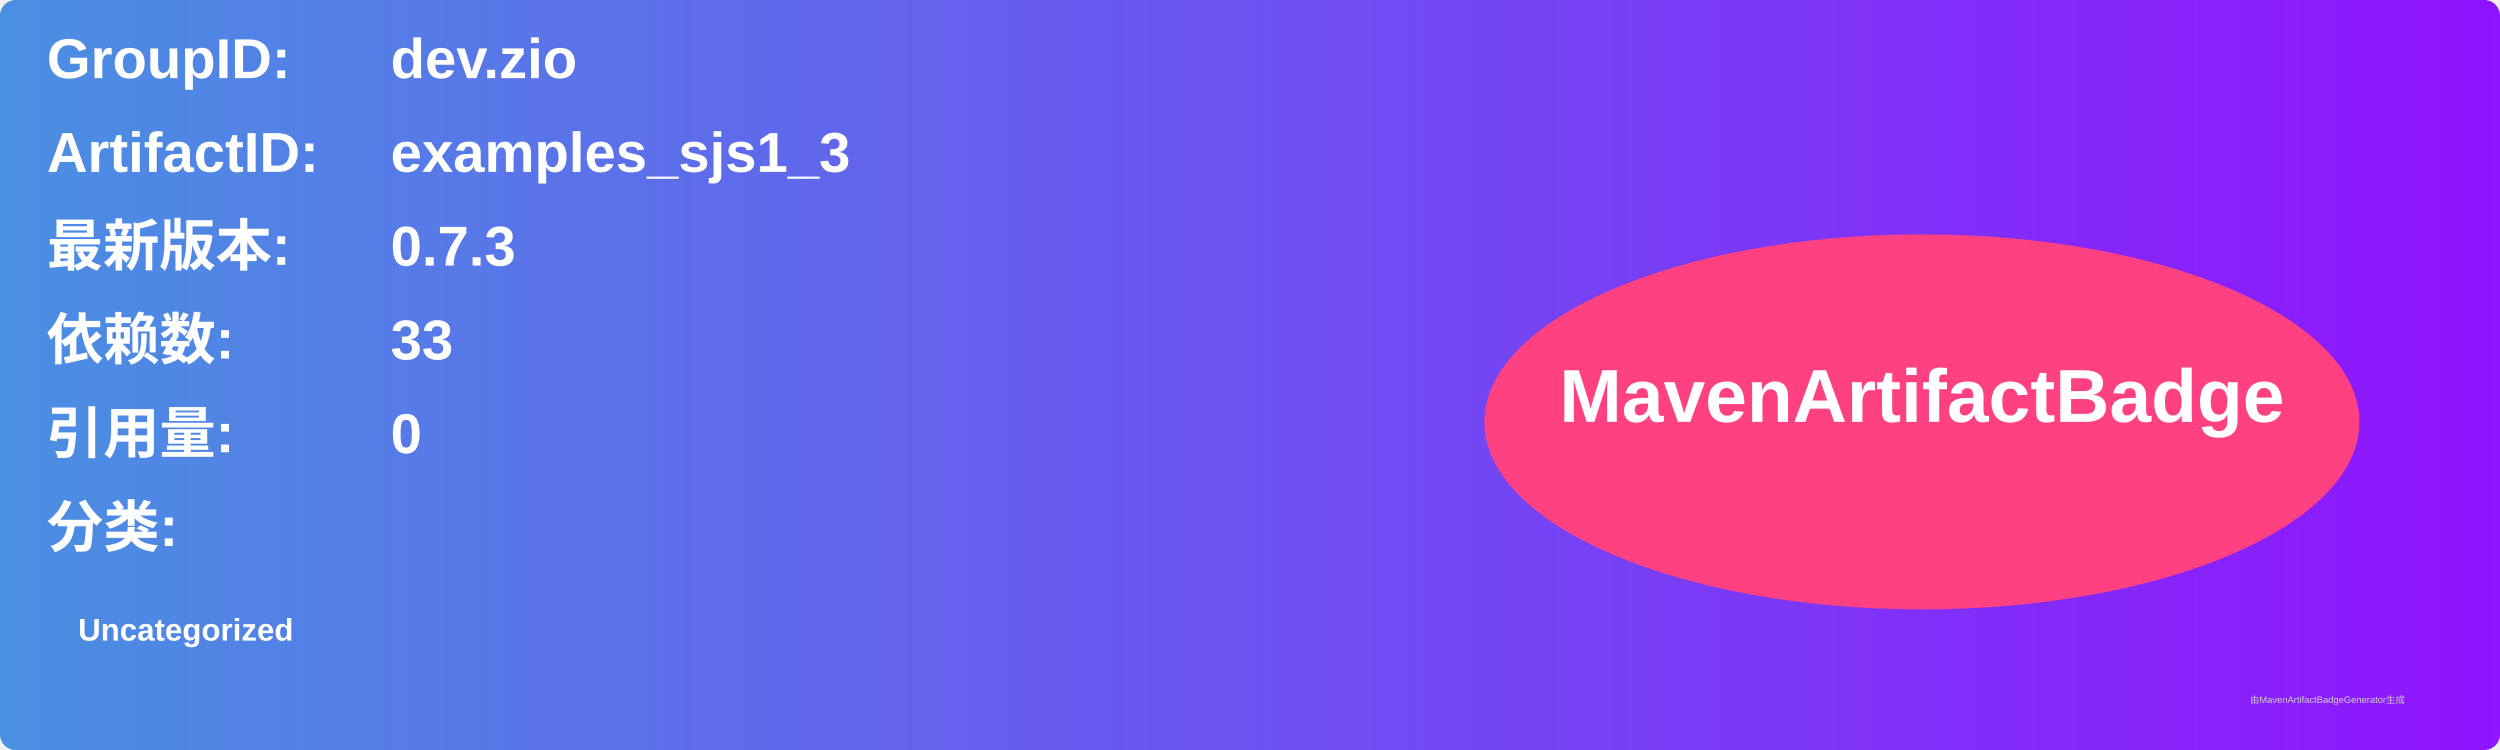
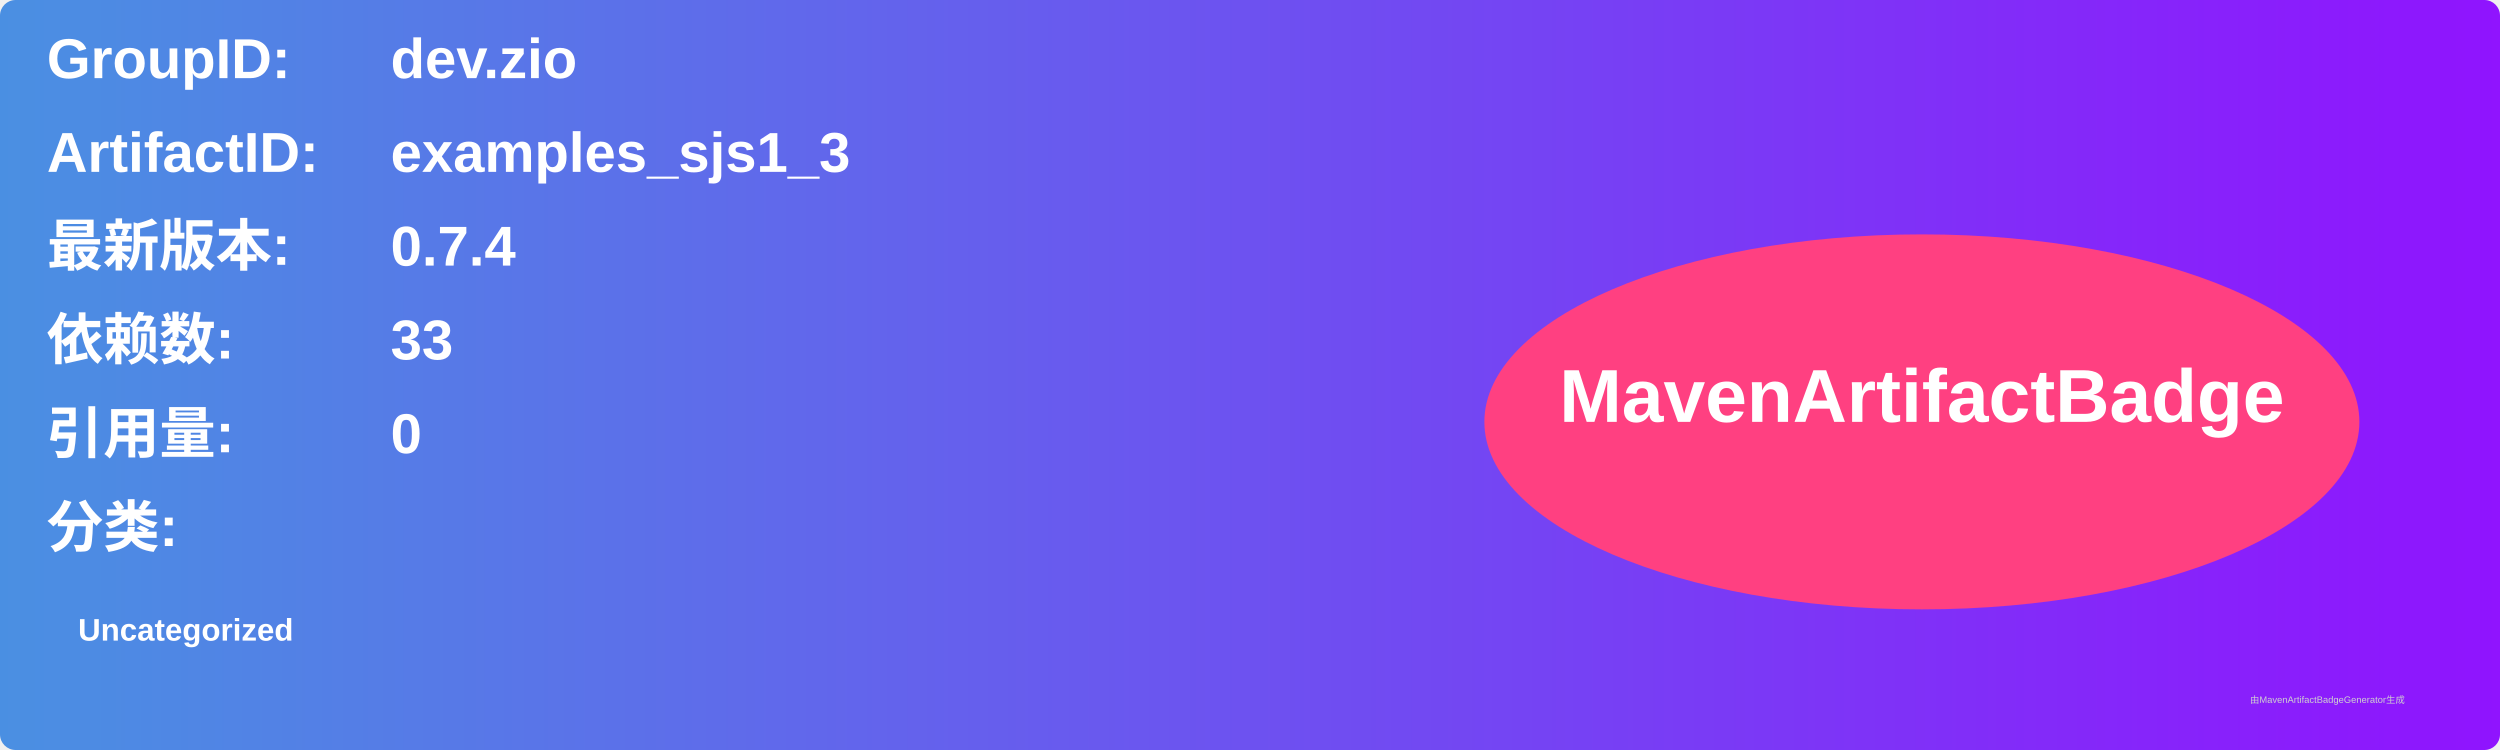
<svg xmlns="http://www.w3.org/2000/svg" width="800" height="240" viewBox="0 0 800 240">
  <linearGradient id="grad" x1="0%" y1="0%" x2="100%" y2="0%">
    <stop offset="0%" stop-color="#4a90e2" />
    <stop offset="100%" stop-color="#9013fe" />
  </linearGradient>
  <rect width="100%" height="100%" rx="5" ry="5" fill="url(#grad)" />
  <g transform="translate(15, 15)">
    <text x="0" y="10" font-family="Arial" font-size="18" fill="white" font-weight="bold" width="260">GroupID:</text>
    <text x="110" y="10" font-family="Arial" font-size="18" fill="white" font-weight="bold" width="460">dev.zio</text>
    <text x="0" y="40" font-family="Arial" font-size="18" fill="white" font-weight="bold" width="260">ArtifactID:</text>
    <text x="110" y="40" font-family="Arial" font-size="18" fill="white" font-weight="bold" width="460">examples_sjs1_3</text>
    <text x="0" y="70" font-family="Arial" font-size="18" fill="white" font-weight="bold">最新版本:</text>
    <text x="110" y="70" font-family="Arial" font-size="18" fill="white" font-weight="bold">
-       <tspan font-weight="bold">0.7.3</tspan>
+       <tspan font-weight="bold">0.7.4</tspan>
    </text>
    <text x="0" y="100" font-family="Arial" font-size="18" fill="white" font-weight="bold">依赖数: </text>
    <text x="110" y="100" font-family="Arial" font-size="18" fill="white">
      <tspan font-weight="bold">33</tspan>
    </text>
    <text x="0" y="130" font-family="Arial" font-size="18" fill="white" font-weight="bold">引用量: </text>
    <text x="110" y="130" font-family="Arial" font-size="18" fill="white">
      <tspan font-weight="bold">0</tspan>
    </text>
    <text x="0" y="160" font-family="Arial" font-size="18" fill="white" font-weight="bold">分类:</text>
    <text x="10" y="190" font-family="Arial" font-size="10" fill="white">
      <tspan font-weight="bold">Uncategorized</tspan>
    </text>
    <ellipse cx="600" cy="120" rx="140" ry="60" fill="#ff4081" />
    <text x="600" y="120" text-anchor="middle" font-family="Arial" font-size="24" fill="white" font-weight="bold">MavenArtifactBadge</text>
  </g>
  <text x="720" y="225" font-family="Arial" font-size="3" fill="#d0d0d0">由MavenArtifactBadgeGenerator生成</text>
</svg>
